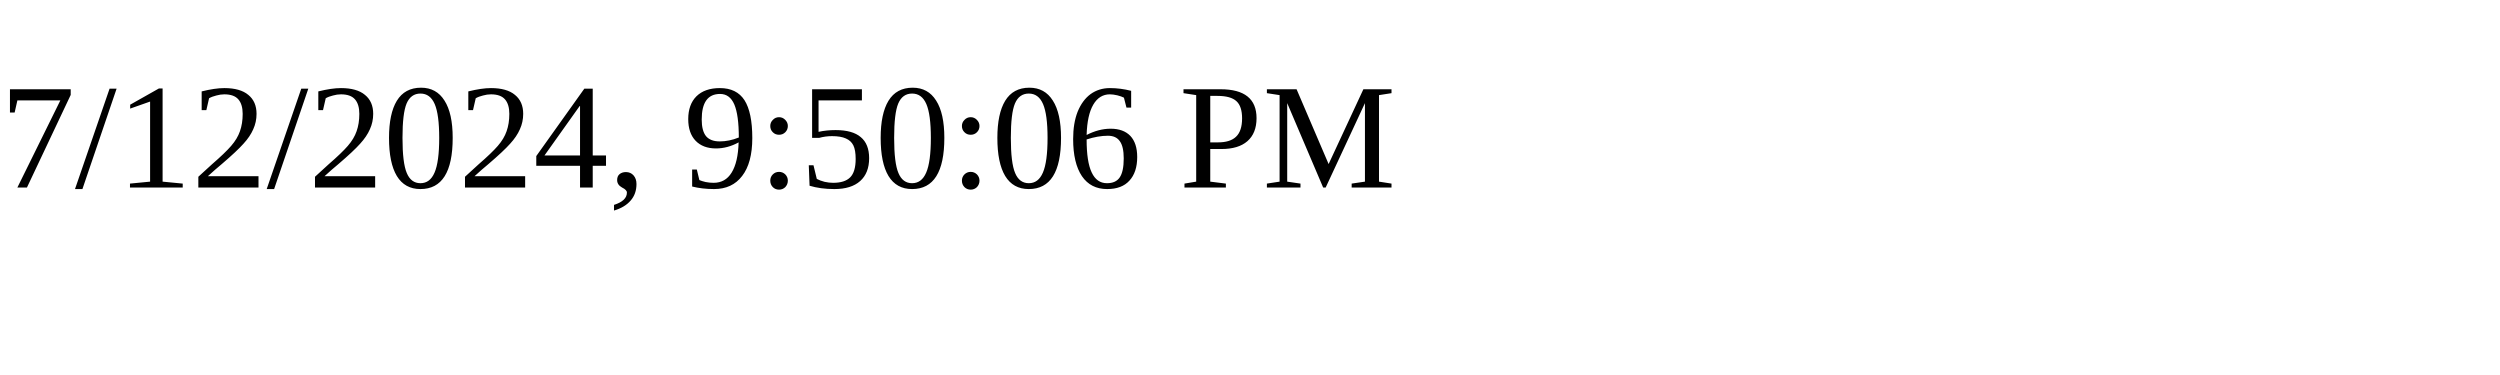
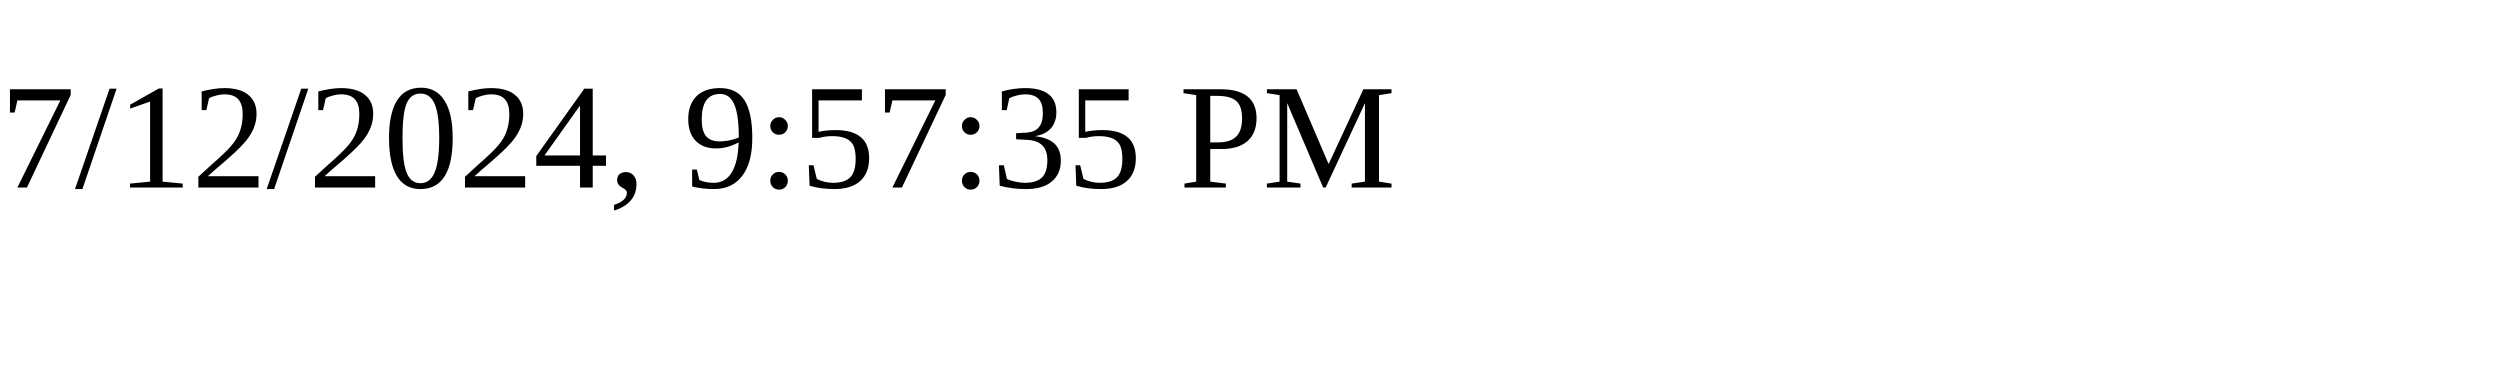
<svg xmlns="http://www.w3.org/2000/svg" height="30" width="200">
-   <text x="0" y="15">7/12/2024, 9:50:06 PM</text>
+   <text x="0" y="15">7/12/2024, 9:57:35 PM</text>
</svg>
